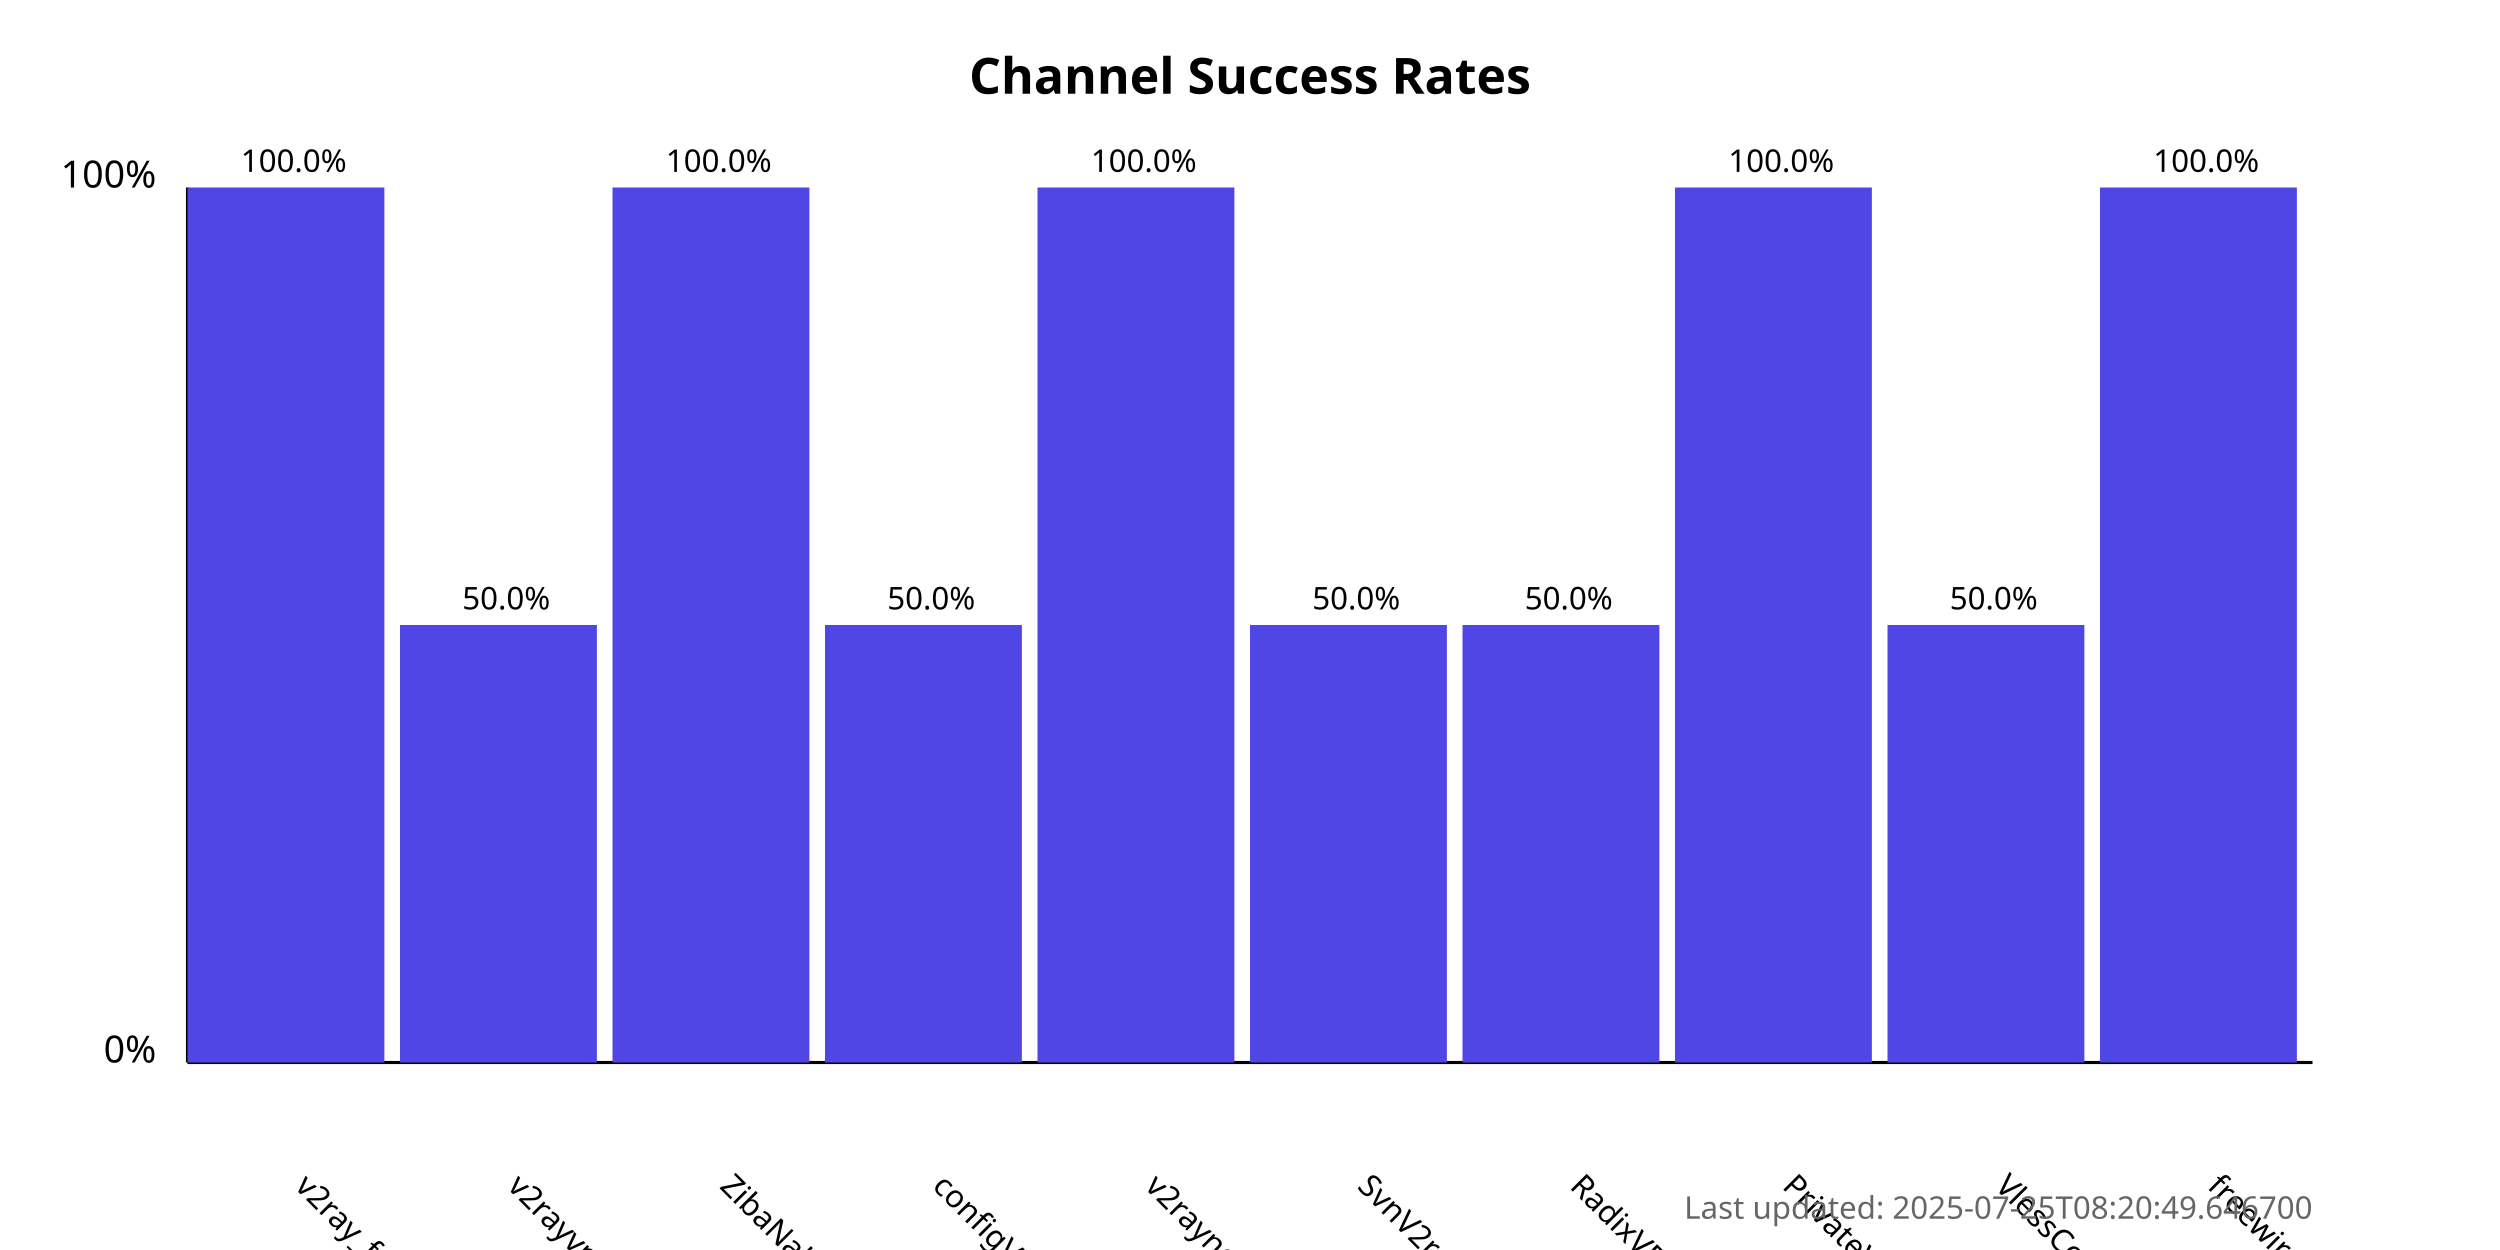
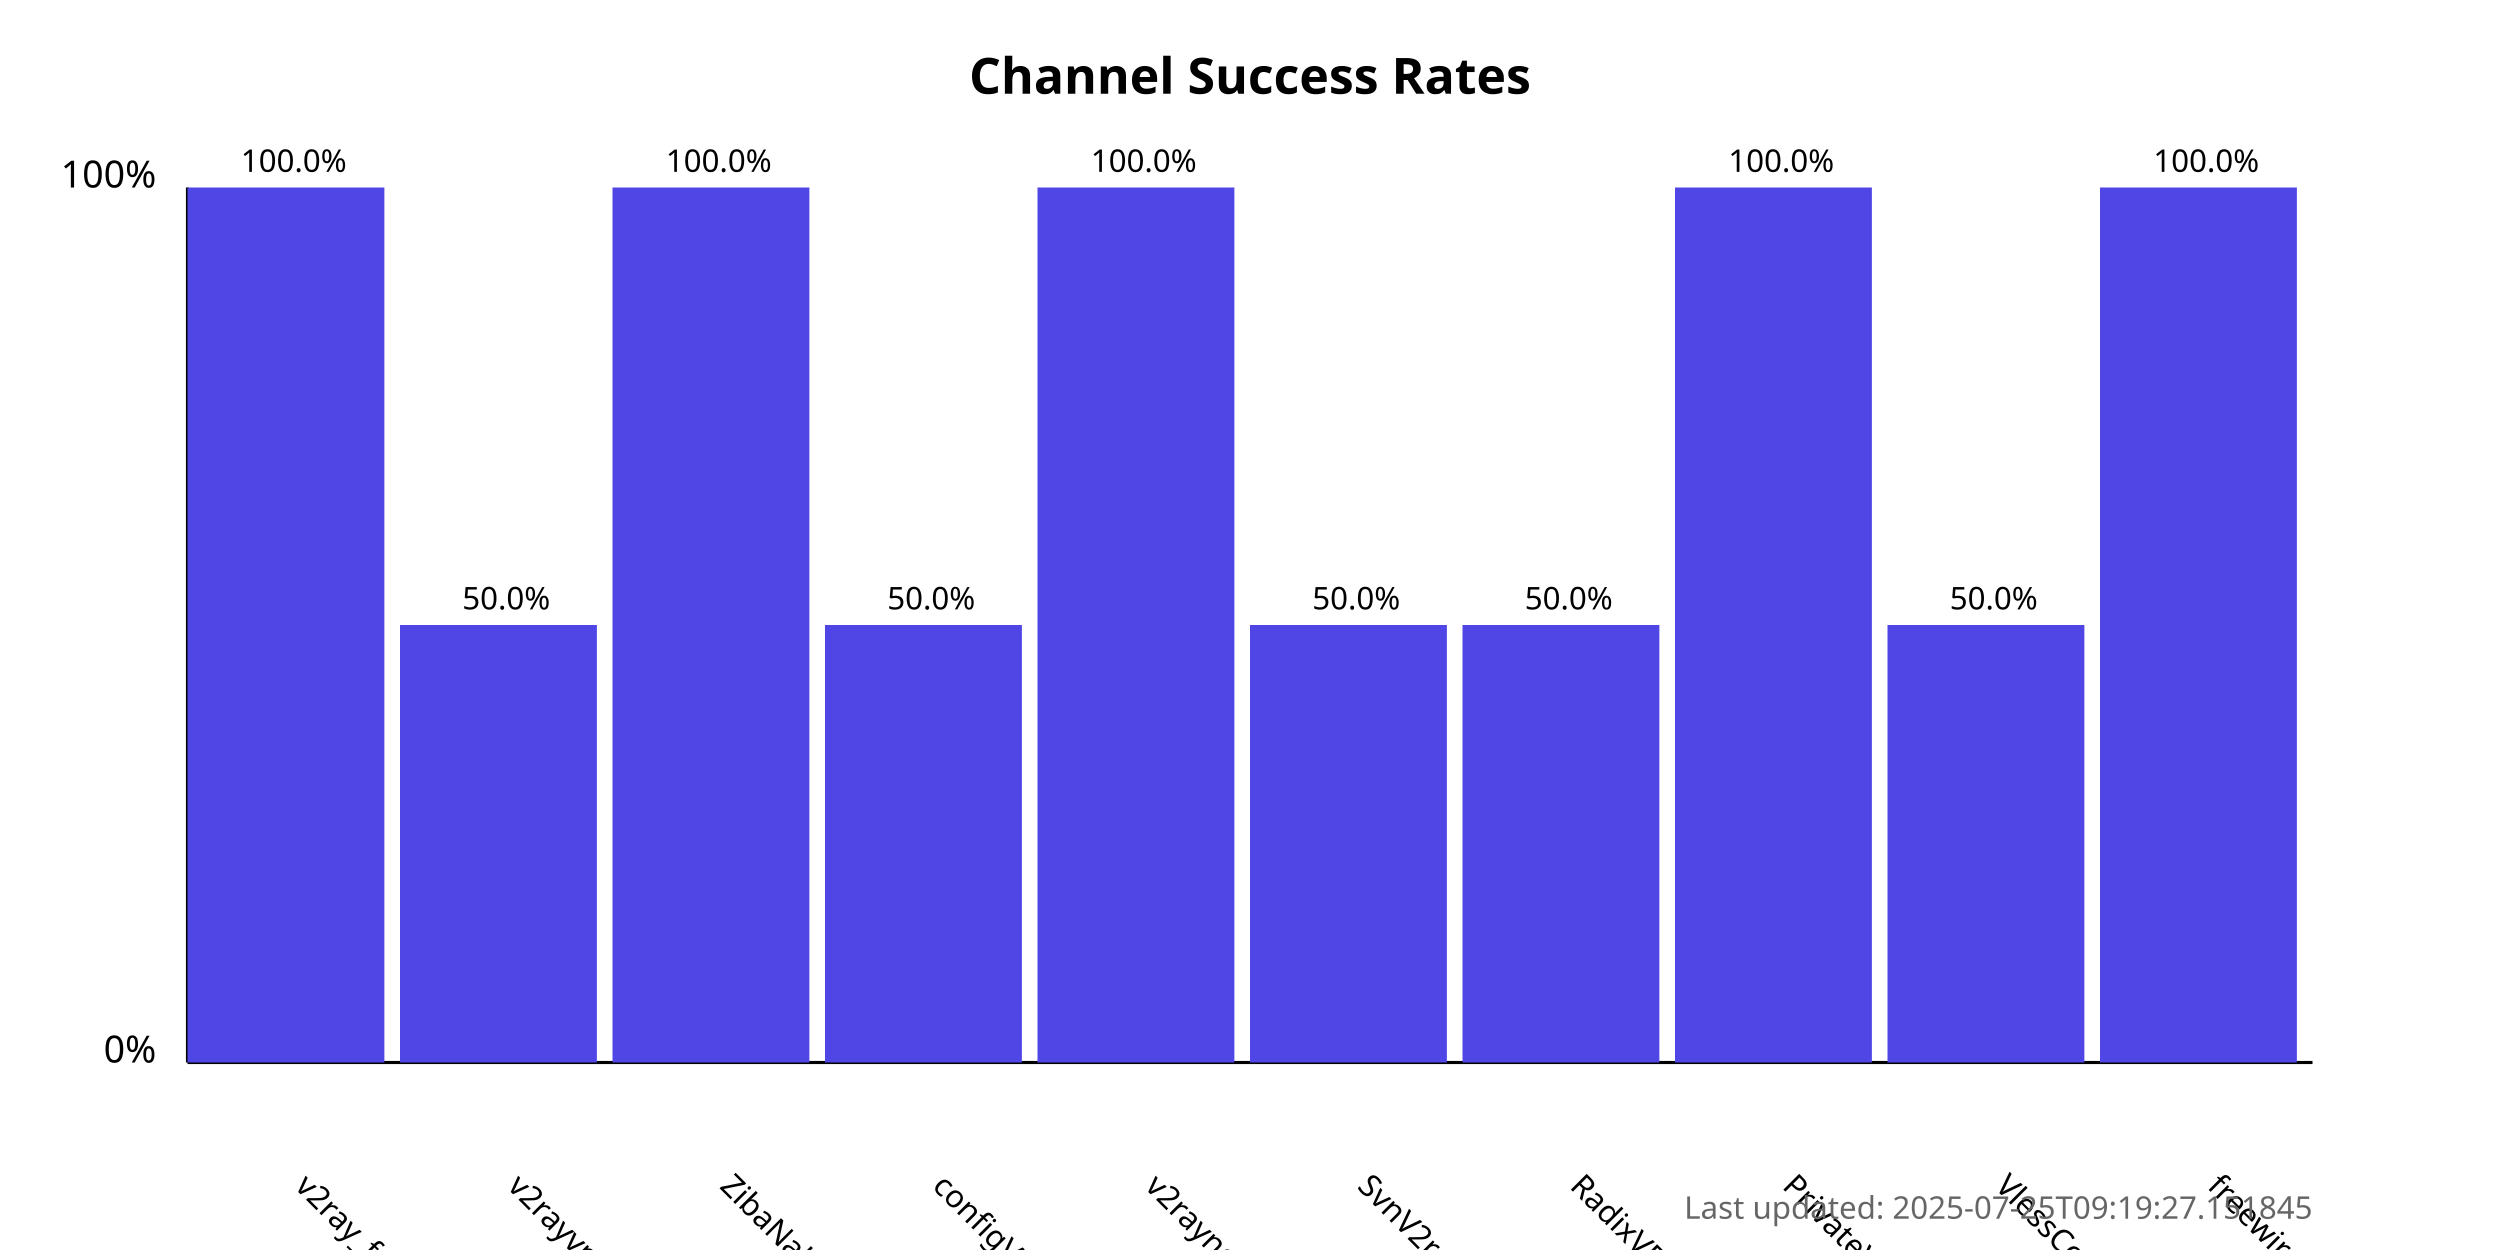
<svg xmlns="http://www.w3.org/2000/svg" width="800" height="400">
  <style>
            .chart-title { font: bold 16px sans-serif; }
            .axis-label { font: 12px sans-serif; }
            .tick-label { font: 10px sans-serif; }
            .bar { fill: #4f46e5; }
            .bar:hover { fill: #6366f1; }
            .timestamp { font: 10px sans-serif; fill: #666; }
        </style>
  <text x="400.0" y="30" text-anchor="middle" class="chart-title">
            Channel Success Rates
        </text>
  <line x1="60" y1="340" x2="60" y2="60" stroke="black" stroke-width="1" />
  <line x1="60" y1="340" x2="740" y2="340" stroke="black" stroke-width="1" />
  <text x="50" y="340" text-anchor="end" class="axis-label">0%</text>
  <text x="50" y="60" text-anchor="end" class="axis-label">100%</text>
  <g>
    <rect x="60" y="60.0" width="63.0" height="280.0" class="bar" />
    <text x="94.0" y="380" transform="rotate(45, 94.0, 380)" text-anchor="start" class="tick-label">
                v2ray_free_conf
            </text>
    <text x="94.0" y="55.0" text-anchor="middle" class="tick-label">
                100.0%
            </text>
  </g>
  <g>
    <rect x="128.0" y="200.0" width="63.0" height="140.0" class="bar" />
    <text x="162.0" y="380" transform="rotate(45, 162.0, 380)" text-anchor="start" class="tick-label">
                v2rayvpno
            </text>
    <text x="162.0" y="195.0" text-anchor="middle" class="tick-label">
                50.0%
            </text>
  </g>
  <g>
    <rect x="196.0" y="60.0" width="63.0" height="280.0" class="bar" />
    <text x="230.0" y="380" transform="rotate(45, 230.0, 380)" text-anchor="start" class="tick-label">
                ZibaNabz
            </text>
    <text x="230.0" y="55.0" text-anchor="middle" class="tick-label">
                100.0%
            </text>
  </g>
  <g>
    <rect x="264.0" y="200.0" width="63.0" height="140.0" class="bar" />
    <text x="298.0" y="380" transform="rotate(45, 298.0, 380)" text-anchor="start" class="tick-label">
                configV2rayForFree
            </text>
    <text x="298.0" y="195.0" text-anchor="middle" class="tick-label">
                50.0%
            </text>
  </g>
  <g>
    <rect x="332.0" y="60.0" width="63.0" height="280.0" class="bar" />
    <text x="366.0" y="380" transform="rotate(45, 366.0, 380)" text-anchor="start" class="tick-label">
                v2rayngvpn
            </text>
    <text x="366.0" y="55.0" text-anchor="middle" class="tick-label">
                100.0%
            </text>
  </g>
  <g>
    <rect x="400.0" y="200.0" width="63.0" height="140.0" class="bar" />
    <text x="434.0" y="380" transform="rotate(45, 434.0, 380)" text-anchor="start" class="tick-label">
                SvnV2ray
            </text>
    <text x="434.0" y="195.0" text-anchor="middle" class="tick-label">
                50.0%
            </text>
  </g>
  <g>
    <rect x="468.0" y="200.0" width="63.0" height="140.0" class="bar" />
    <text x="502.0" y="380" transform="rotate(45, 502.0, 380)" text-anchor="start" class="tick-label">
                RadixVPN
            </text>
    <text x="502.0" y="195.0" text-anchor="middle" class="tick-label">
                50.0%
            </text>
  </g>
  <g>
    <rect x="536.0" y="60.0" width="63.0" height="280.0" class="bar" />
    <text x="570.0" y="380" transform="rotate(45, 570.0, 380)" text-anchor="start" class="tick-label">
                PrivateVPNs
            </text>
    <text x="570.0" y="55.0" text-anchor="middle" class="tick-label">
                100.0%
            </text>
  </g>
  <g>
    <rect x="604.0" y="200.0" width="63.0" height="140.0" class="bar" />
    <text x="638.0" y="380" transform="rotate(45, 638.0, 380)" text-anchor="start" class="tick-label">
                VlessConfig
            </text>
    <text x="638.0" y="195.0" text-anchor="middle" class="tick-label">
                50.0%
            </text>
  </g>
  <g>
    <rect x="672.0" y="60.0" width="63.0" height="280.0" class="bar" />
    <text x="706.0" y="380" transform="rotate(45, 706.0, 380)" text-anchor="start" class="tick-label">
                freewireguard
            </text>
    <text x="706.0" y="55.0" text-anchor="middle" class="tick-label">
                100.0%
            </text>
  </g>
  <text x="740" y="390" text-anchor="end" class="timestamp">
-             Last updated: 2025-07-25T08:20:49.646700
+             Last updated: 2025-07-25T09:19:27.151845
        </text>
</svg>
